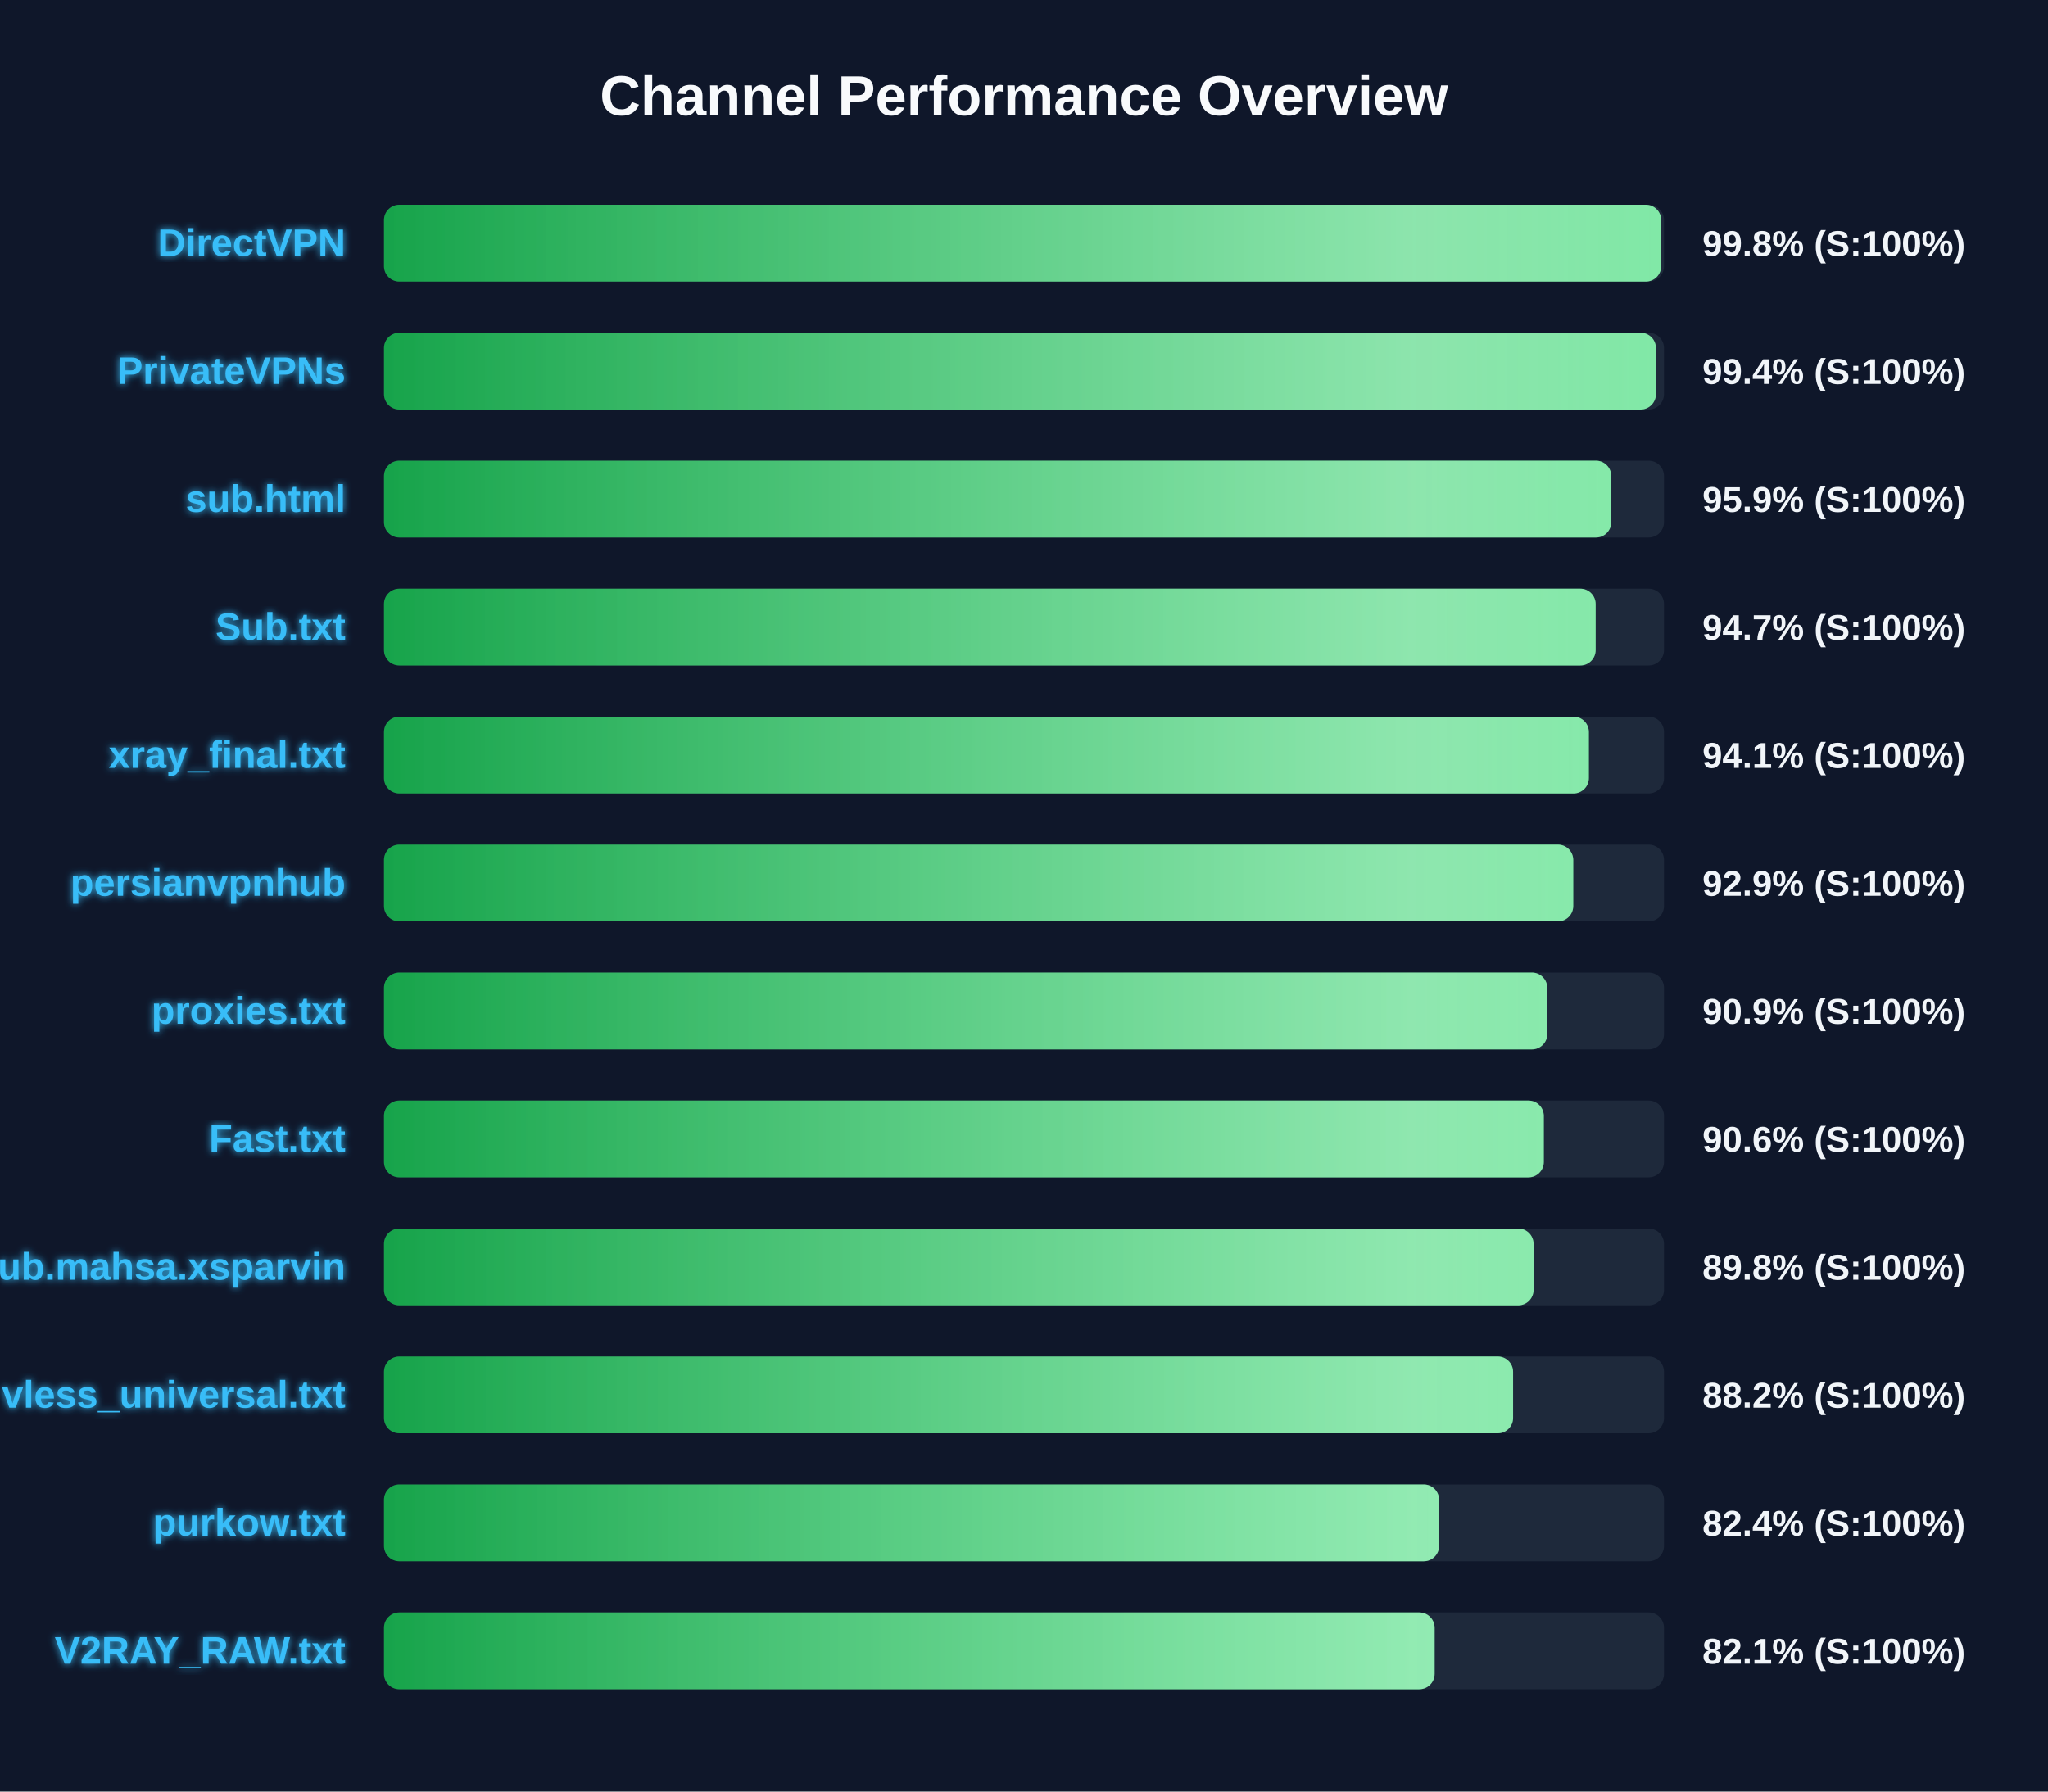
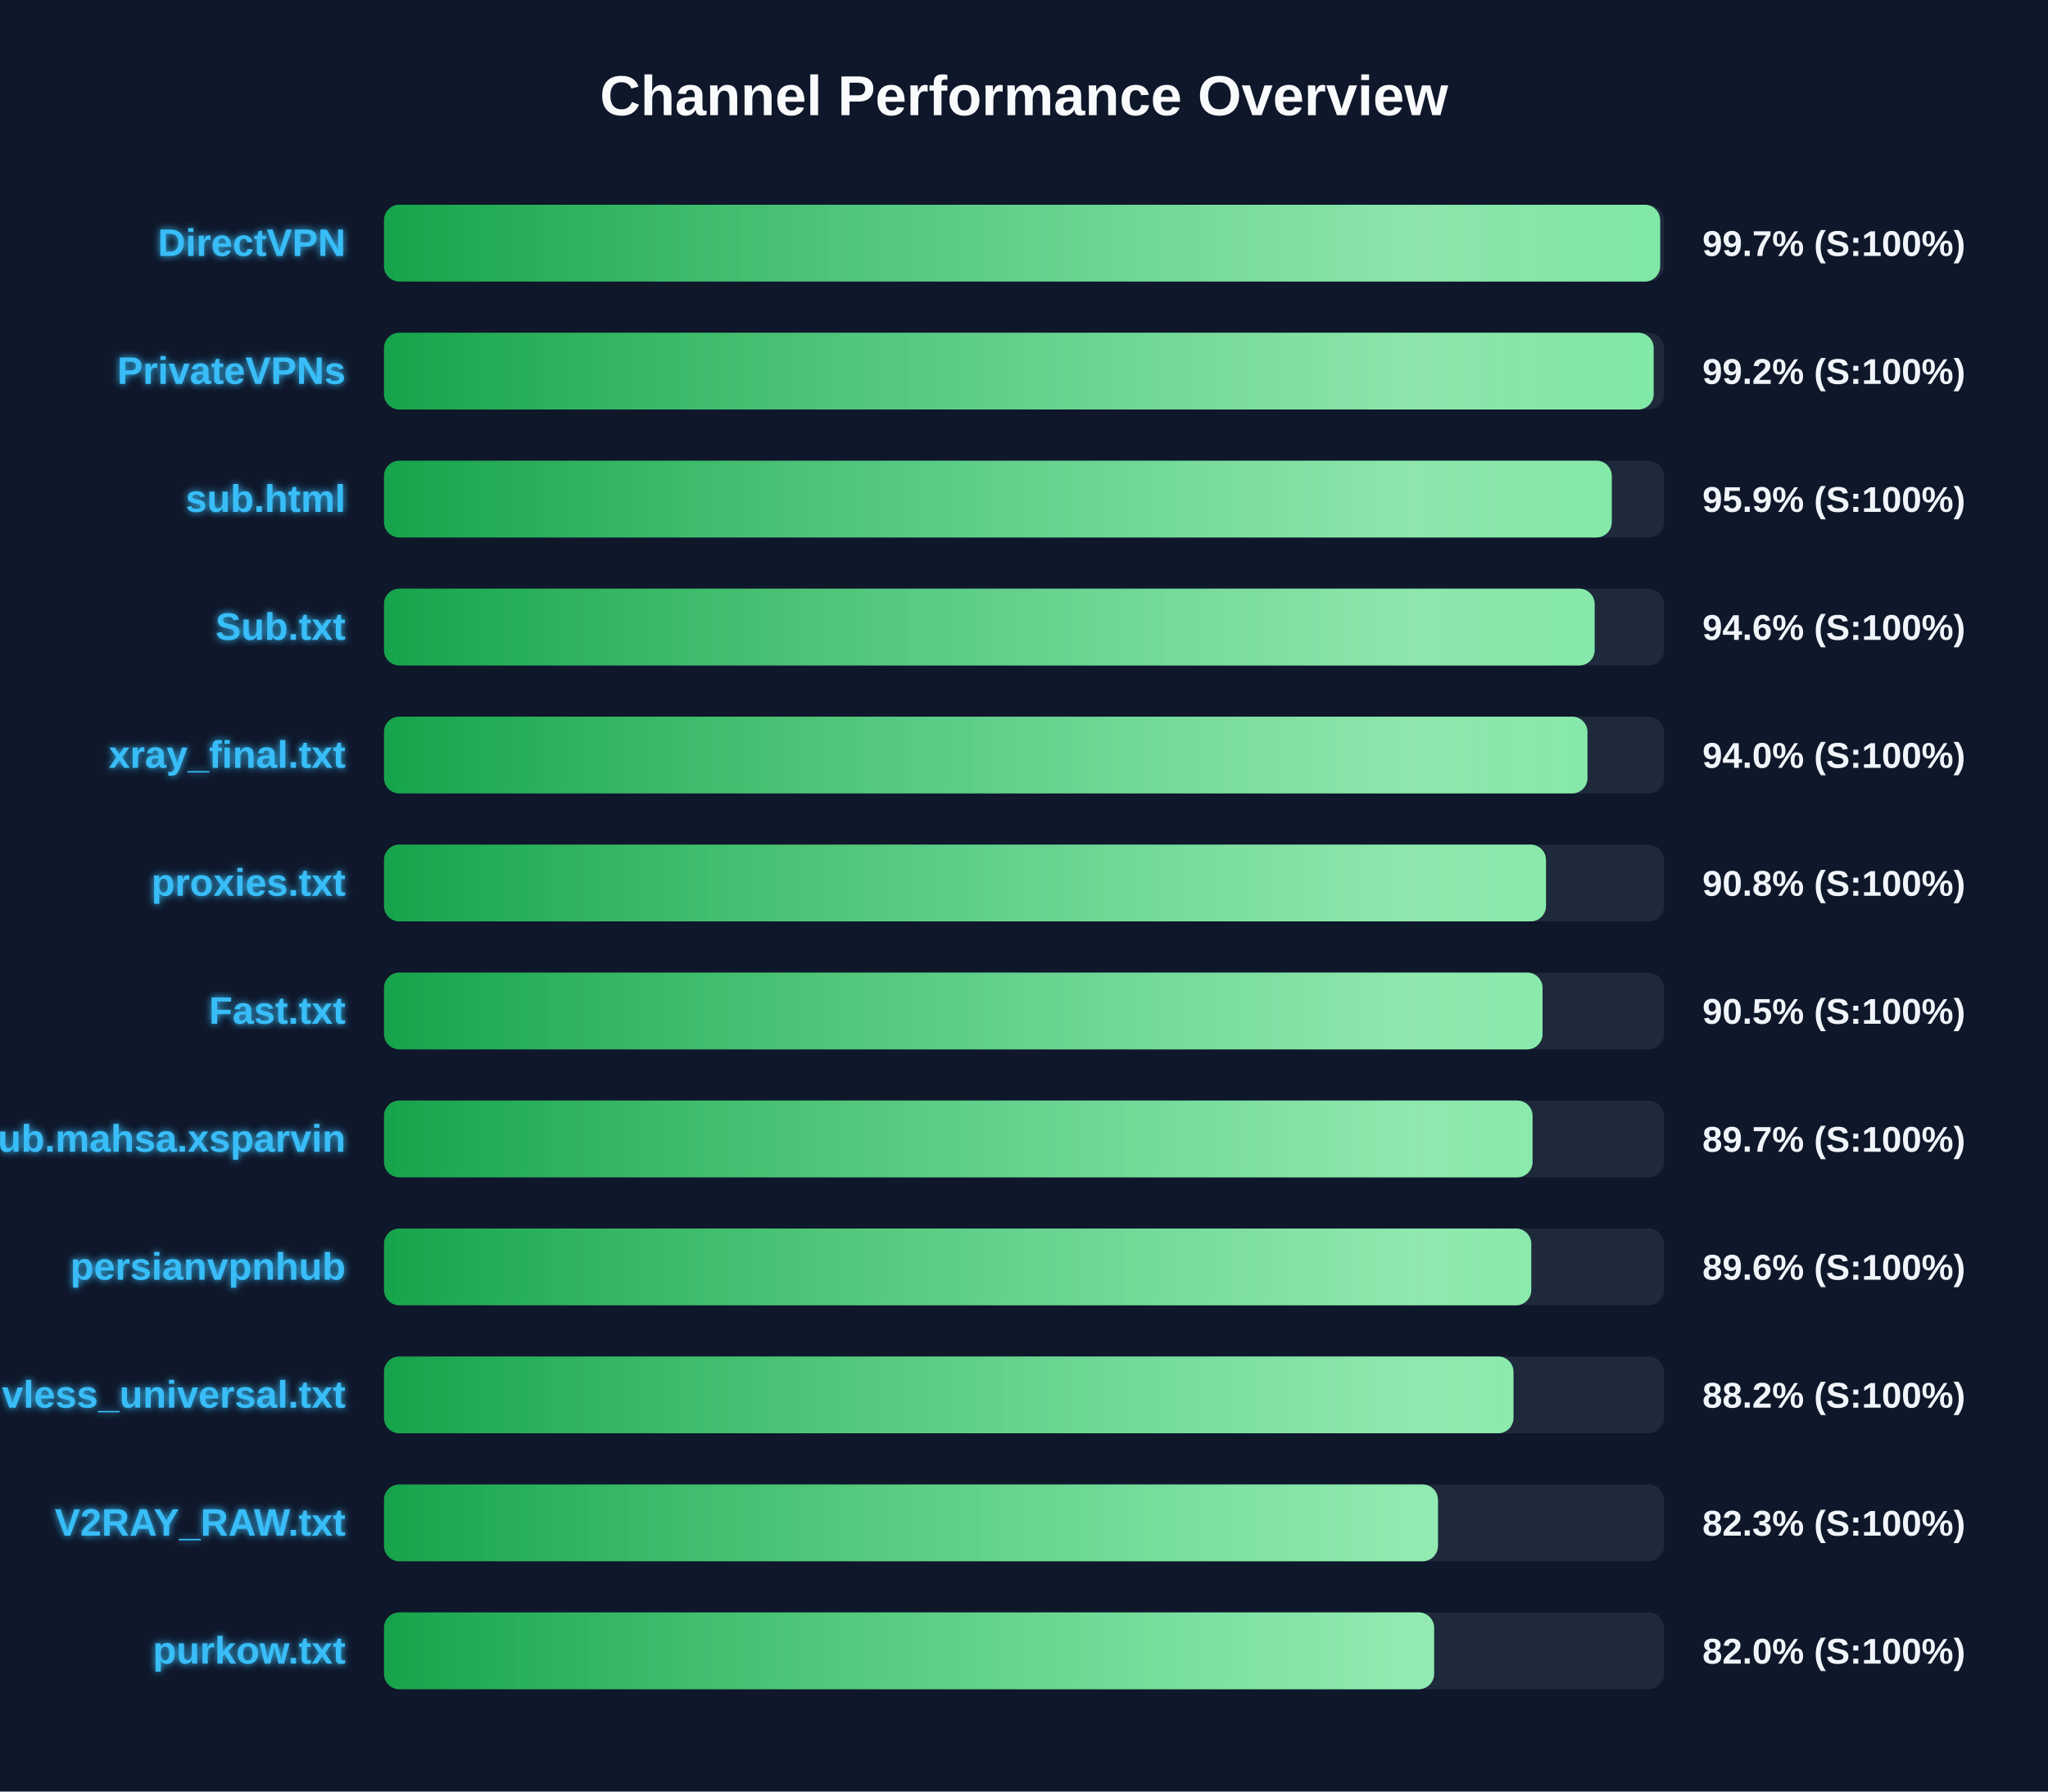
<svg xmlns="http://www.w3.org/2000/svg" width="800" height="700" version="1.1">
  <defs>
    <linearGradient id="grad-green" x1="0%" y1="0%" x2="100%" y2="0%">
      <stop offset="0%" stop-color="#16a34a" />
      <stop offset="100%" stop-color="#4ade80" />
    </linearGradient>
    <linearGradient id="grad-yellow" x1="0%" y1="0%" x2="100%" y2="0%">
      <stop offset="0%" stop-color="#ca8a04" />
      <stop offset="100%" stop-color="#fde047" />
    </linearGradient>
    <linearGradient id="grad-red" x1="0%" y1="0%" x2="100%" y2="0%">
      <stop offset="0%" stop-color="#dc2626" />
      <stop offset="100%" stop-color="#f87171" />
    </linearGradient>
    <linearGradient id="shimmer" x1="0%" y1="0%" x2="100%" y2="0%">
      <stop offset="0%" stop-color="rgba(255,255,255,0)" />
      <stop offset="50%" stop-color="rgba(255,255,255,0.4)" />
      <stop offset="100%" stop-color="rgba(255,255,255,0)" />
    </linearGradient>
    <filter id="glow" x="-20%" y="-20%" width="140%" height="140%">
      <feGaussianBlur stdDeviation="1.5" result="blur" />
      <feComposite in="SourceGraphic" in2="blur" operator="over" />
    </filter>
  </defs>
  <style>
        .bg-rect { fill: #0f172a; }
        .title { font: bold 22px 'Segoe UI', Arial, sans-serif; fill: #f8fafc; }
        .row { font: bold 15px 'Segoe UI', Arial, sans-serif; fill: #38bdf8; filter: url(#glow); }
        .score { font: bold 14px 'Segoe UI', Arial, sans-serif; fill: #f1f5f9; }
        @keyframes shimmer-anim {
            0% { transform: translateX(-100%); }
            100% { transform: translateX(200%); }
        }
        .shimmer-rect {
            animation: shimmer-anim 2.5s infinite linear;
        }
    </style>
  <rect width="100%" height="100%" class="bg-rect" />
  <text x="400" y="45" text-anchor="middle" class="title">Channel Performance Overview</text>
  <rect x="150" y="80" width="500" height="30" fill="#1e293b" rx="6" />
  <clipPath id="clip-0">
-     <rect x="150" y="80" width="498.9" height="30" rx="6" />
+     <rect x="150" y="80" width="498.5" height="30" rx="6" />
  </clipPath>
-   <rect x="150" y="80" width="498.9" height="30" fill="url(#grad-green)" rx="6" />
+   <rect x="150" y="80" width="498.5" height="30" fill="url(#grad-green)" rx="6" />
  <g clip-path="url(#clip-0)">
    <rect x="150" y="80" width="100%" height="30" fill="url(#shimmer)" class="shimmer-rect" />
  </g>
  <text x="135" y="100" text-anchor="end" class="row">DirectVPN</text>
-   <text x="665" y="100" text-anchor="start" class="score">99.8% (S:100%)</text>
+   <text x="665" y="100" text-anchor="start" class="score">99.7% (S:100%)</text>
  <rect x="150" y="130" width="500" height="30" fill="#1e293b" rx="6" />
  <clipPath id="clip-1">
-     <rect x="150" y="130" width="496.85" height="30" rx="6" />
+     <rect x="150" y="130" width="495.95" height="30" rx="6" />
  </clipPath>
-   <rect x="150" y="130" width="496.85" height="30" fill="url(#grad-green)" rx="6" />
+   <rect x="150" y="130" width="495.95" height="30" fill="url(#grad-green)" rx="6" />
  <g clip-path="url(#clip-1)">
    <rect x="150" y="130" width="100%" height="30" fill="url(#shimmer)" class="shimmer-rect" />
  </g>
  <text x="135" y="150" text-anchor="end" class="row">PrivateVPNs</text>
-   <text x="665" y="150" text-anchor="start" class="score">99.4% (S:100%)</text>
+   <text x="665" y="150" text-anchor="start" class="score">99.2% (S:100%)</text>
  <rect x="150" y="180" width="500" height="30" fill="#1e293b" rx="6" />
  <clipPath id="clip-2">
-     <rect x="150" y="180" width="479.4" height="30" rx="6" />
+     <rect x="150" y="180" width="479.6" height="30" rx="6" />
  </clipPath>
-   <rect x="150" y="180" width="479.4" height="30" fill="url(#grad-green)" rx="6" />
+   <rect x="150" y="180" width="479.6" height="30" fill="url(#grad-green)" rx="6" />
  <g clip-path="url(#clip-2)">
    <rect x="150" y="180" width="100%" height="30" fill="url(#shimmer)" class="shimmer-rect" />
  </g>
  <text x="135" y="200" text-anchor="end" class="row">sub.html</text>
  <text x="665" y="200" text-anchor="start" class="score">95.9% (S:100%)</text>
  <rect x="150" y="230" width="500" height="30" fill="#1e293b" rx="6" />
  <clipPath id="clip-3">
-     <rect x="150" y="230" width="473.3" height="30" rx="6" />
+     <rect x="150" y="230" width="472.9" height="30" rx="6" />
  </clipPath>
-   <rect x="150" y="230" width="473.3" height="30" fill="url(#grad-green)" rx="6" />
+   <rect x="150" y="230" width="472.9" height="30" fill="url(#grad-green)" rx="6" />
  <g clip-path="url(#clip-3)">
    <rect x="150" y="230" width="100%" height="30" fill="url(#shimmer)" class="shimmer-rect" />
  </g>
  <text x="135" y="250" text-anchor="end" class="row">Sub.txt</text>
-   <text x="665" y="250" text-anchor="start" class="score">94.7% (S:100%)</text>
+   <text x="665" y="250" text-anchor="start" class="score">94.6% (S:100%)</text>
  <rect x="150" y="280" width="500" height="30" fill="#1e293b" rx="6" />
  <clipPath id="clip-4">
-     <rect x="150" y="280" width="470.65" height="30" rx="6" />
+     <rect x="150" y="280" width="470.1" height="30" rx="6" />
  </clipPath>
-   <rect x="150" y="280" width="470.65" height="30" fill="url(#grad-green)" rx="6" />
+   <rect x="150" y="280" width="470.1" height="30" fill="url(#grad-green)" rx="6" />
  <g clip-path="url(#clip-4)">
    <rect x="150" y="280" width="100%" height="30" fill="url(#shimmer)" class="shimmer-rect" />
  </g>
  <text x="135" y="300" text-anchor="end" class="row">xray_final.txt</text>
-   <text x="665" y="300" text-anchor="start" class="score">94.1% (S:100%)</text>
+   <text x="665" y="300" text-anchor="start" class="score">94.0% (S:100%)</text>
  <rect x="150" y="330" width="500" height="30" fill="#1e293b" rx="6" />
  <clipPath id="clip-5">
-     <rect x="150" y="330" width="464.55" height="30" rx="6" />
+     <rect x="150" y="330" width="453.9" height="30" rx="6" />
  </clipPath>
-   <rect x="150" y="330" width="464.55" height="30" fill="url(#grad-green)" rx="6" />
+   <rect x="150" y="330" width="453.9" height="30" fill="url(#grad-green)" rx="6" />
  <g clip-path="url(#clip-5)">
    <rect x="150" y="330" width="100%" height="30" fill="url(#shimmer)" class="shimmer-rect" />
  </g>
-   <text x="135" y="350" text-anchor="end" class="row">persianvpnhub</text>
-   <text x="665" y="350" text-anchor="start" class="score">92.9% (S:100%)</text>
+   <text x="135" y="350" text-anchor="end" class="row">proxies.txt</text>
+   <text x="665" y="350" text-anchor="start" class="score">90.8% (S:100%)</text>
  <rect x="150" y="380" width="500" height="30" fill="#1e293b" rx="6" />
  <clipPath id="clip-6">
-     <rect x="150" y="380" width="454.4" height="30" rx="6" />
+     <rect x="150" y="380" width="452.55" height="30" rx="6" />
  </clipPath>
-   <rect x="150" y="380" width="454.4" height="30" fill="url(#grad-green)" rx="6" />
+   <rect x="150" y="380" width="452.55" height="30" fill="url(#grad-green)" rx="6" />
  <g clip-path="url(#clip-6)">
    <rect x="150" y="380" width="100%" height="30" fill="url(#shimmer)" class="shimmer-rect" />
  </g>
-   <text x="135" y="400" text-anchor="end" class="row">proxies.txt</text>
-   <text x="665" y="400" text-anchor="start" class="score">90.9% (S:100%)</text>
+   <text x="135" y="400" text-anchor="end" class="row">Fast.txt</text>
+   <text x="665" y="400" text-anchor="start" class="score">90.5% (S:100%)</text>
  <rect x="150" y="430" width="500" height="30" fill="#1e293b" rx="6" />
  <clipPath id="clip-7">
-     <rect x="150" y="430" width="453.05" height="30" rx="6" />
+     <rect x="150" y="430" width="448.65" height="30" rx="6" />
  </clipPath>
-   <rect x="150" y="430" width="453.05" height="30" fill="url(#grad-green)" rx="6" />
+   <rect x="150" y="430" width="448.65" height="30" fill="url(#grad-green)" rx="6" />
  <g clip-path="url(#clip-7)">
    <rect x="150" y="430" width="100%" height="30" fill="url(#shimmer)" class="shimmer-rect" />
  </g>
-   <text x="135" y="450" text-anchor="end" class="row">Fast.txt</text>
-   <text x="665" y="450" text-anchor="start" class="score">90.6% (S:100%)</text>
+   <text x="135" y="450" text-anchor="end" class="row">Sub.mahsa.xsparvin</text>
+   <text x="665" y="450" text-anchor="start" class="score">89.7% (S:100%)</text>
  <rect x="150" y="480" width="500" height="30" fill="#1e293b" rx="6" />
  <clipPath id="clip-8">
-     <rect x="150" y="480" width="449.05" height="30" rx="6" />
+     <rect x="150" y="480" width="448.15" height="30" rx="6" />
  </clipPath>
-   <rect x="150" y="480" width="449.05" height="30" fill="url(#grad-green)" rx="6" />
+   <rect x="150" y="480" width="448.15" height="30" fill="url(#grad-green)" rx="6" />
  <g clip-path="url(#clip-8)">
    <rect x="150" y="480" width="100%" height="30" fill="url(#shimmer)" class="shimmer-rect" />
  </g>
-   <text x="135" y="500" text-anchor="end" class="row">Sub.mahsa.xsparvin</text>
-   <text x="665" y="500" text-anchor="start" class="score">89.8% (S:100%)</text>
+   <text x="135" y="500" text-anchor="end" class="row">persianvpnhub</text>
+   <text x="665" y="500" text-anchor="start" class="score">89.6% (S:100%)</text>
  <rect x="150" y="530" width="500" height="30" fill="#1e293b" rx="6" />
  <clipPath id="clip-9">
-     <rect x="150" y="530" width="441.05" height="30" rx="6" />
+     <rect x="150" y="530" width="441.2" height="30" rx="6" />
  </clipPath>
-   <rect x="150" y="530" width="441.05" height="30" fill="url(#grad-green)" rx="6" />
+   <rect x="150" y="530" width="441.2" height="30" fill="url(#grad-green)" rx="6" />
  <g clip-path="url(#clip-9)">
    <rect x="150" y="530" width="100%" height="30" fill="url(#shimmer)" class="shimmer-rect" />
  </g>
  <text x="135" y="550" text-anchor="end" class="row">vless_universal.txt</text>
  <text x="665" y="550" text-anchor="start" class="score">88.2% (S:100%)</text>
  <rect x="150" y="580" width="500" height="30" fill="#1e293b" rx="6" />
  <clipPath id="clip-10">
-     <rect x="150" y="580" width="412.15" height="30" rx="6" />
+     <rect x="150" y="580" width="411.7" height="30" rx="6" />
  </clipPath>
-   <rect x="150" y="580" width="412.15" height="30" fill="url(#grad-green)" rx="6" />
+   <rect x="150" y="580" width="411.7" height="30" fill="url(#grad-green)" rx="6" />
  <g clip-path="url(#clip-10)">
    <rect x="150" y="580" width="100%" height="30" fill="url(#shimmer)" class="shimmer-rect" />
  </g>
-   <text x="135" y="600" text-anchor="end" class="row">purkow.txt</text>
-   <text x="665" y="600" text-anchor="start" class="score">82.4% (S:100%)</text>
+   <text x="135" y="600" text-anchor="end" class="row">V2RAY_RAW.txt</text>
+   <text x="665" y="600" text-anchor="start" class="score">82.3% (S:100%)</text>
  <rect x="150" y="630" width="500" height="30" fill="#1e293b" rx="6" />
  <clipPath id="clip-11">
-     <rect x="150" y="630" width="410.4" height="30" rx="6" />
+     <rect x="150" y="630" width="410.2" height="30" rx="6" />
  </clipPath>
-   <rect x="150" y="630" width="410.4" height="30" fill="url(#grad-green)" rx="6" />
+   <rect x="150" y="630" width="410.2" height="30" fill="url(#grad-green)" rx="6" />
  <g clip-path="url(#clip-11)">
    <rect x="150" y="630" width="100%" height="30" fill="url(#shimmer)" class="shimmer-rect" />
  </g>
-   <text x="135" y="650" text-anchor="end" class="row">V2RAY_RAW.txt</text>
-   <text x="665" y="650" text-anchor="start" class="score">82.1% (S:100%)</text>
+   <text x="135" y="650" text-anchor="end" class="row">purkow.txt</text>
+   <text x="665" y="650" text-anchor="start" class="score">82.0% (S:100%)</text>
</svg>
